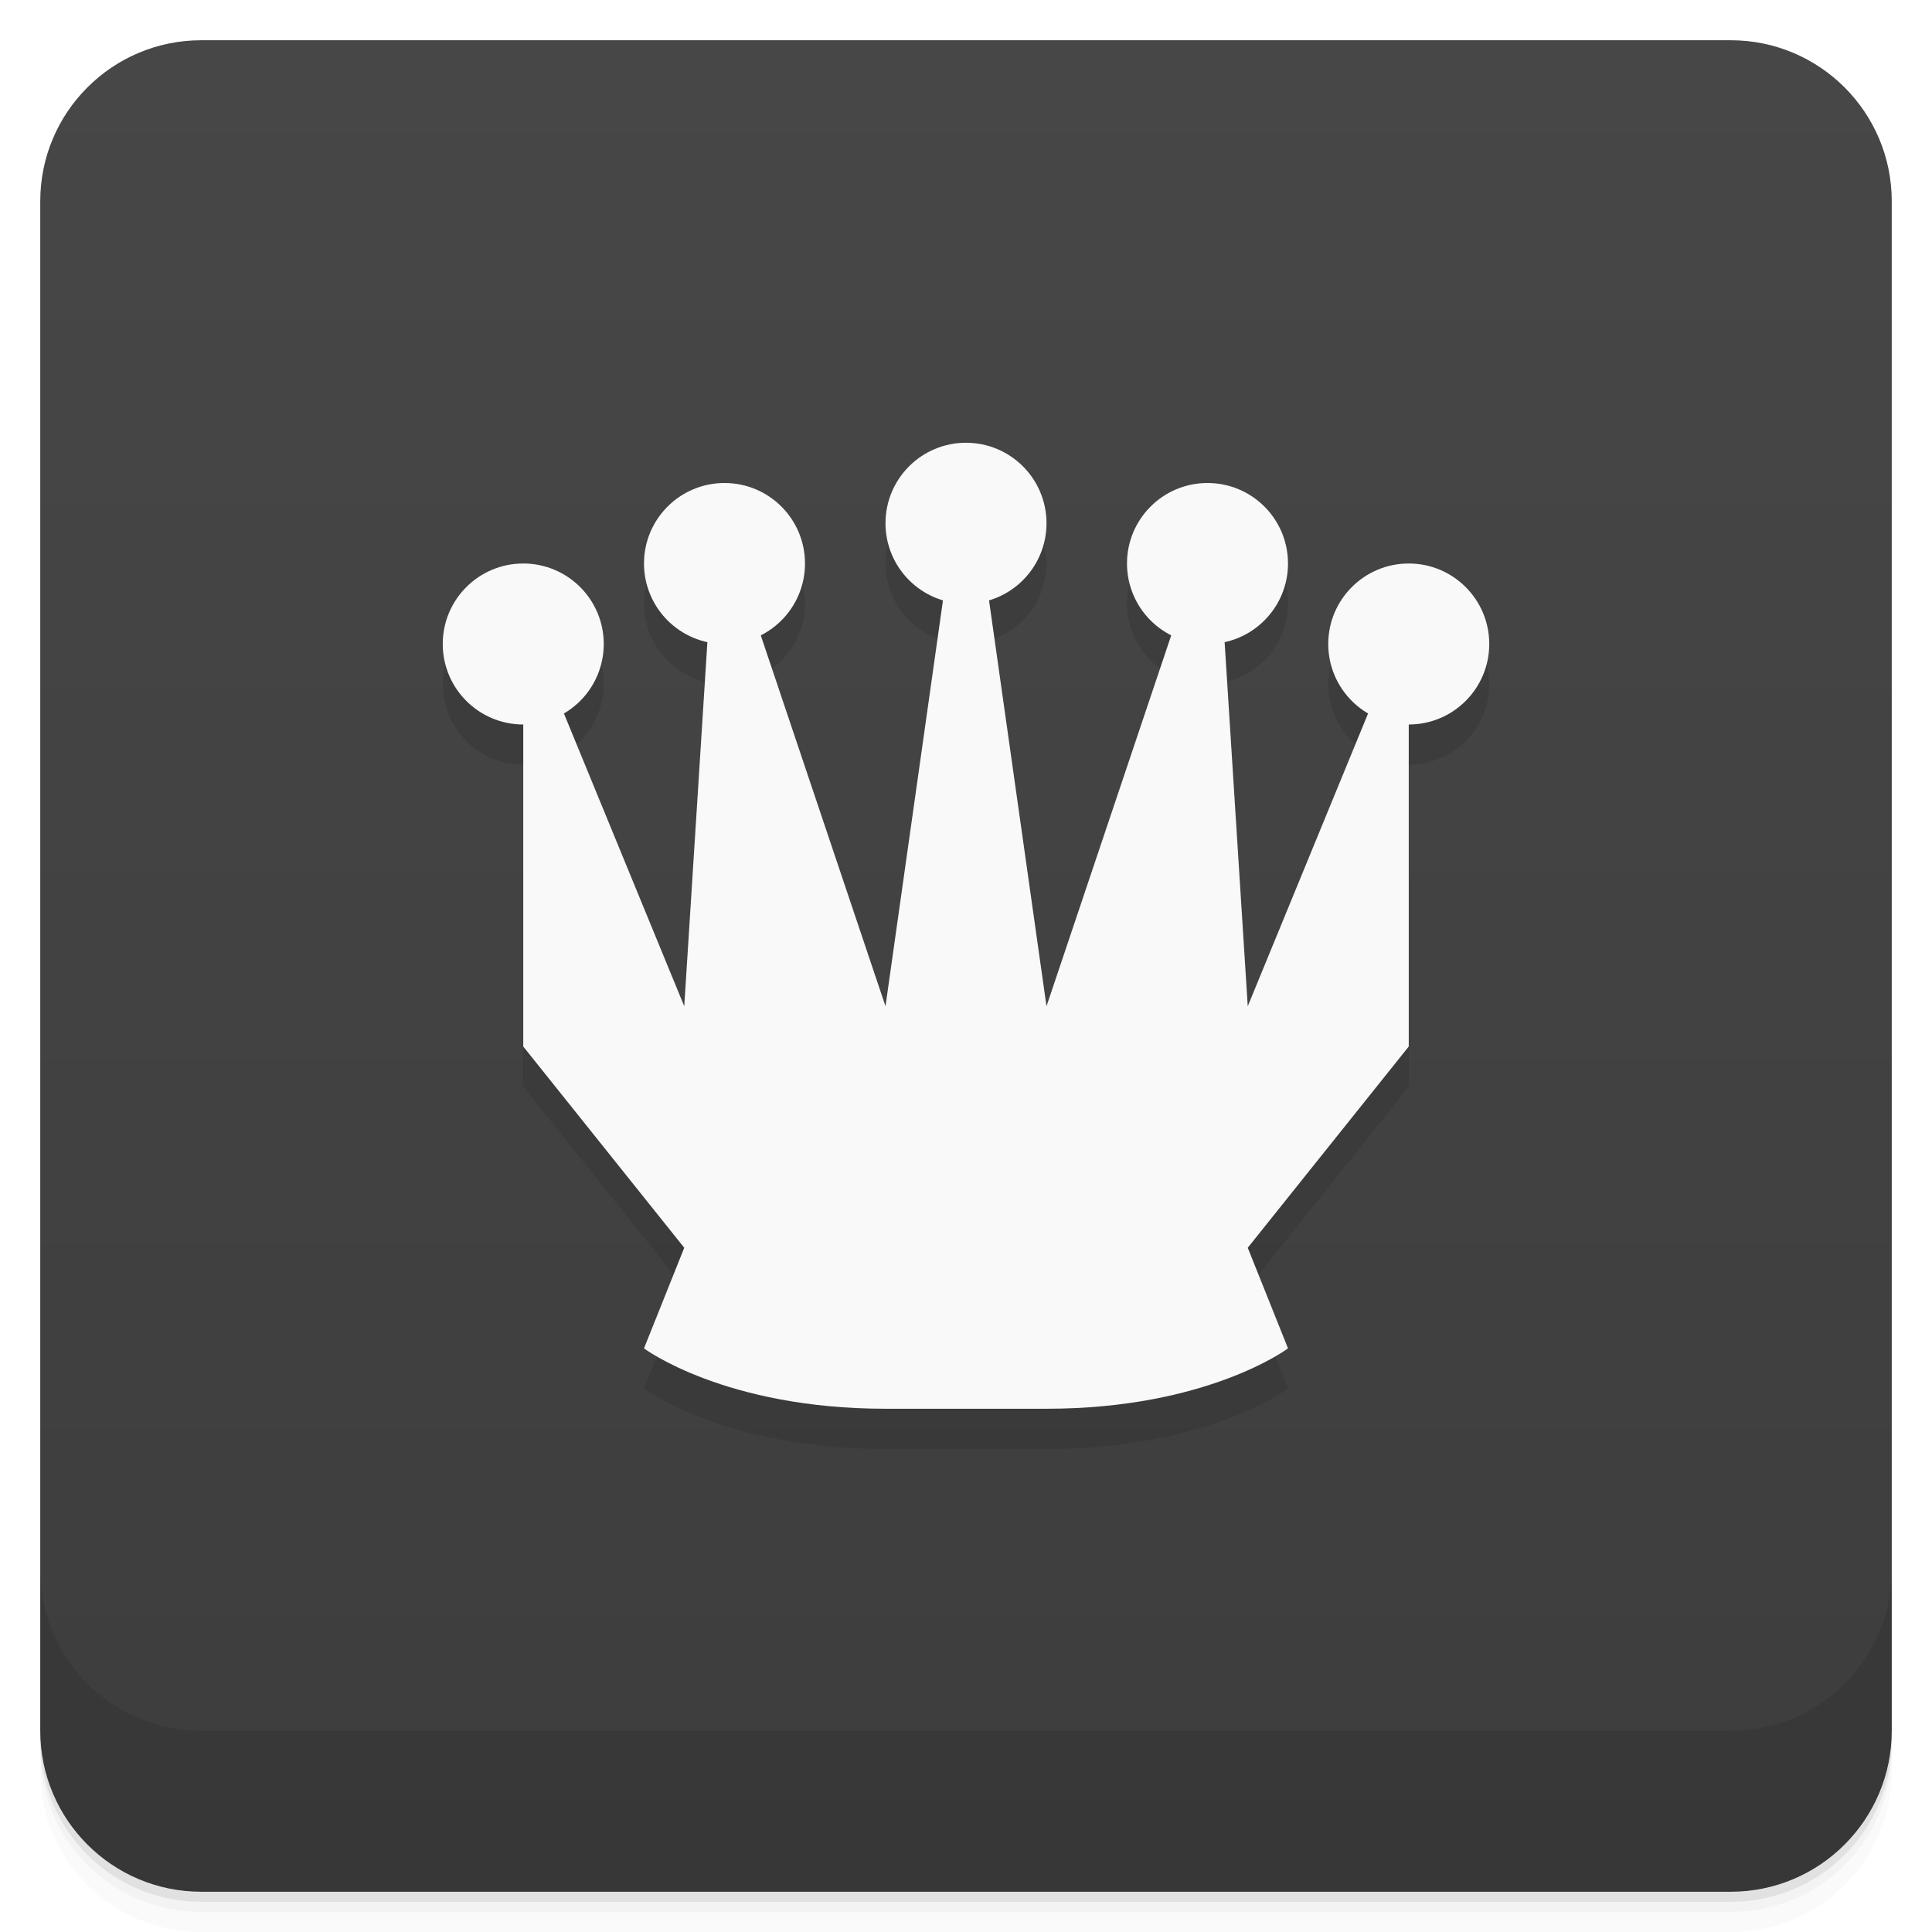
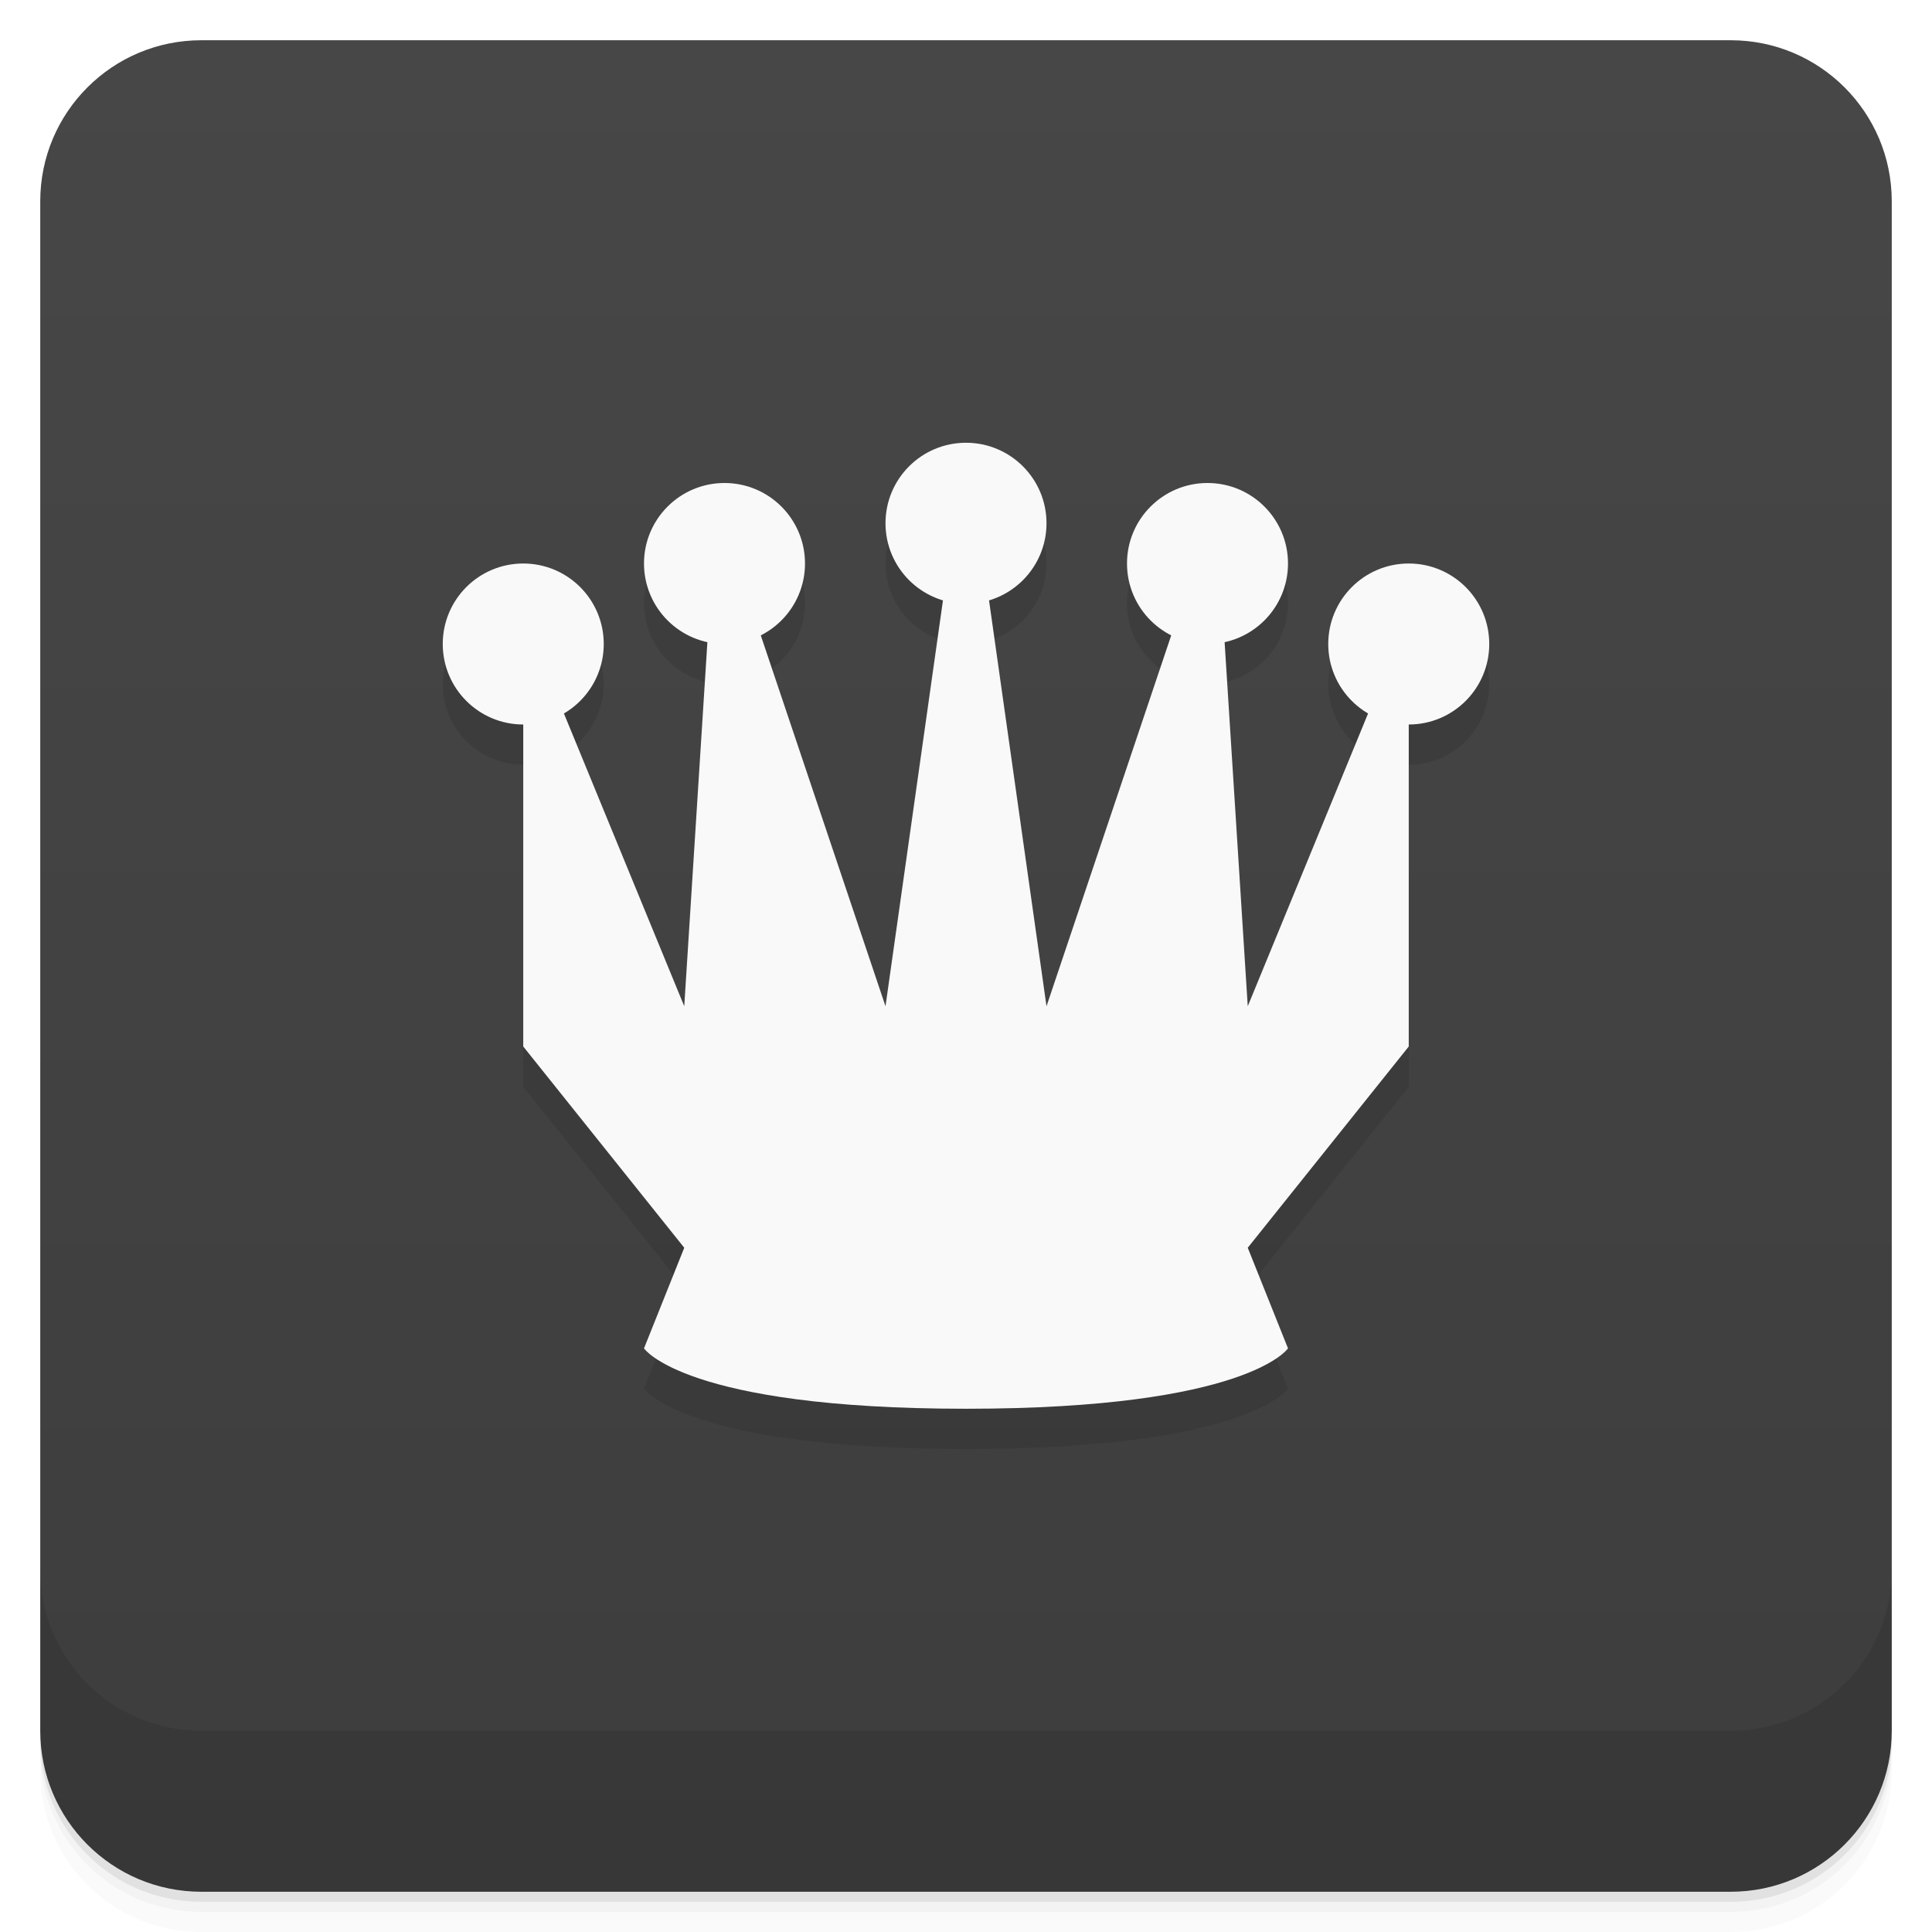
<svg xmlns="http://www.w3.org/2000/svg" version="1.1" viewBox="0 0 48 48">
  <defs>
    <linearGradient id="bg" x2="0" y1="1" y2="47" gradientUnits="userSpaceOnUse">
      <stop style="stop-color:#474747" offset="0" />
      <stop style="stop-color:#3d3d3d" offset="1" />
    </linearGradient>
  </defs>
  <path d="m1 43v0.25c0 2.216 1.784 4 4 4h38c2.216 0 4-1.784 4-4v-0.25c0 2.216-1.784 4-4 4h-38c-2.216 0-4-1.784-4-4zm0 0.5v0.5c0 2.216 1.784 4 4 4h38c2.216 0 4-1.784 4-4v-0.5c0 2.216-1.784 4-4 4h-38c-2.216 0-4-1.784-4-4z" style="opacity:.02" />
  <path d="m1 43.25v0.25c0 2.216 1.784 4 4 4h38c2.216 0 4-1.784 4-4v-0.25c0 2.216-1.784 4-4 4h-38c-2.216 0-4-1.784-4-4z" style="opacity:.05" />
  <path d="m1 43v0.25c0 2.216 1.784 4 4 4h38c2.216 0 4-1.784 4-4v-0.25c0 2.216-1.784 4-4 4h-38c-2.216 0-4-1.784-4-4z" style="opacity:.1" />
  <rect x="1" y="1" width="46" height="46" rx="4" style="fill:url(#bg)" />
  <path d="m1 39v4c0 2.216 1.784 4 4 4h38c2.216 0 4-1.784 4-4v-4c0 2.216-1.784 4-4 4h-38c-2.216 0-4-1.784-4-4z" style="opacity:.1" />
-   <path d="m24 12a2 2 0 0 0-2 2 2 2 0 0 0 1.428 1.916l-1.428 10.084-3.1-9.215a2 2 0 0 0 1.1-1.785 2 2 0 0 0-2-2 2 2 0 0 0-2 2 2 2 0 0 0 1.574 1.953l-0.574 9.047-2.99-7.275a2 2 0 0 0 0.99-1.725 2 2 0 0 0-2-2 2 2 0 0 0-2 2 2 2 0 0 0 2 2v8l4 5-1 2.5s2 1.5 6 1.5h4c4 0 6-1.5 6-1.5l-1-2.5 4-5v-8a2 2 0 0 0 2-2 2 2 0 0 0-2-2 2 2 0 0 0-2 2 2 2 0 0 0 0.99 1.725l-2.99 7.275-0.574-9.049a2 2 0 0 0 1.574-1.951 2 2 0 0 0-2-2 2 2 0 0 0-2 2 2 2 0 0 0 1.1 1.783l-3.1 9.217-1.428-10.084a2 2 0 0 0 1.428-1.916 2 2 0 0 0-2-2z" style="opacity:.1;paint-order:normal" />
-   <circle cx="24" cy="13" r="2" style="fill:#f9f9f9;paint-order:normal" />
-   <circle cx="18" cy="14" r="2" style="fill:#f9f9f9;paint-order:normal" />
-   <circle cx="13" cy="16" r="2" style="fill:#f9f9f9;paint-order:normal" />
-   <path d="m23.699 13-1.699 12-3.699-11h-0.602l-0.699 11-3.699-9h-0.301v10l4 5-1 2.5s2 1.5 6 1.5h4c4 0 6-1.5 6-1.5l-1-2.5 4-5v-10h-0.301l-3.699 9-0.699-11h-0.602l-3.699 11-1.699-12z" style="fill:#f9f9f9;paint-order:normal" />
-   <circle cx="30" cy="14" r="2" style="fill:#f9f9f9;paint-order:normal" />
-   <circle cx="35" cy="16" r="2" style="fill:#f9f9f9;paint-order:normal" />
+   <path d="m24 12a2 2 0 0 0-2 2 2 2 0 0 0 1.428 1.916l-1.428 10.084-3.1-9.219a2 2 0 0 0 1.1-1.781 2 2 0 0 0-2-2 2 2 0 0 0-2 2 2 2 0 0 0 1.576 1.949l-0.576 9.051-2.992-7.279a2 2 0 0 0 0.992-1.721 2 2 0 0 0-2-2 2 2 0 0 0-2 2 2 2 0 0 0 2 2v8l4 5-1 2.5s1 1.5 8 1.5 8-1.5 8-1.5l-1-2.5 4-5v-8a2 2 0 0 0 2-2 2 2 0 0 0-2-2 2 2 0 0 0-2 2 2 2 0 0 0 0.992 1.721l-2.992 7.279-0.576-9.051a2 2 0 0 0 1.576-1.949 2 2 0 0 0-2-2 2 2 0 0 0-2 2 2 2 0 0 0 1.1 1.781l-3.1 9.219-1.428-10.084a2 2 0 0 0 1.428-1.916 2 2 0 0 0-2-2z" style="opacity:.1" />
+   <circle cx="24" cy="13" r="2" style="fill:#f9f9f9" />
+   <circle cx="18" cy="14" r="2" style="fill:#f9f9f9" />
+   <circle cx="13" cy="16" r="2" style="fill:#f9f9f9" />
+   <path d="m23.699 13-1.699 12-3.699-11h-0.602l-0.699 11-3.699-9h-0.301v10l4 5-1 2.5s1 1.5 8 1.5 8-1.5 8-1.5l-1-2.5 4-5v-10h-0.301l-3.699 9-0.699-11h-0.602l-3.699 11-1.699-12z" style="fill:#f9f9f9" />
+   <circle cx="30" cy="14" r="2" style="fill:#f9f9f9" />
+   <circle cx="35" cy="16" r="2" style="fill:#f9f9f9" />
</svg>
